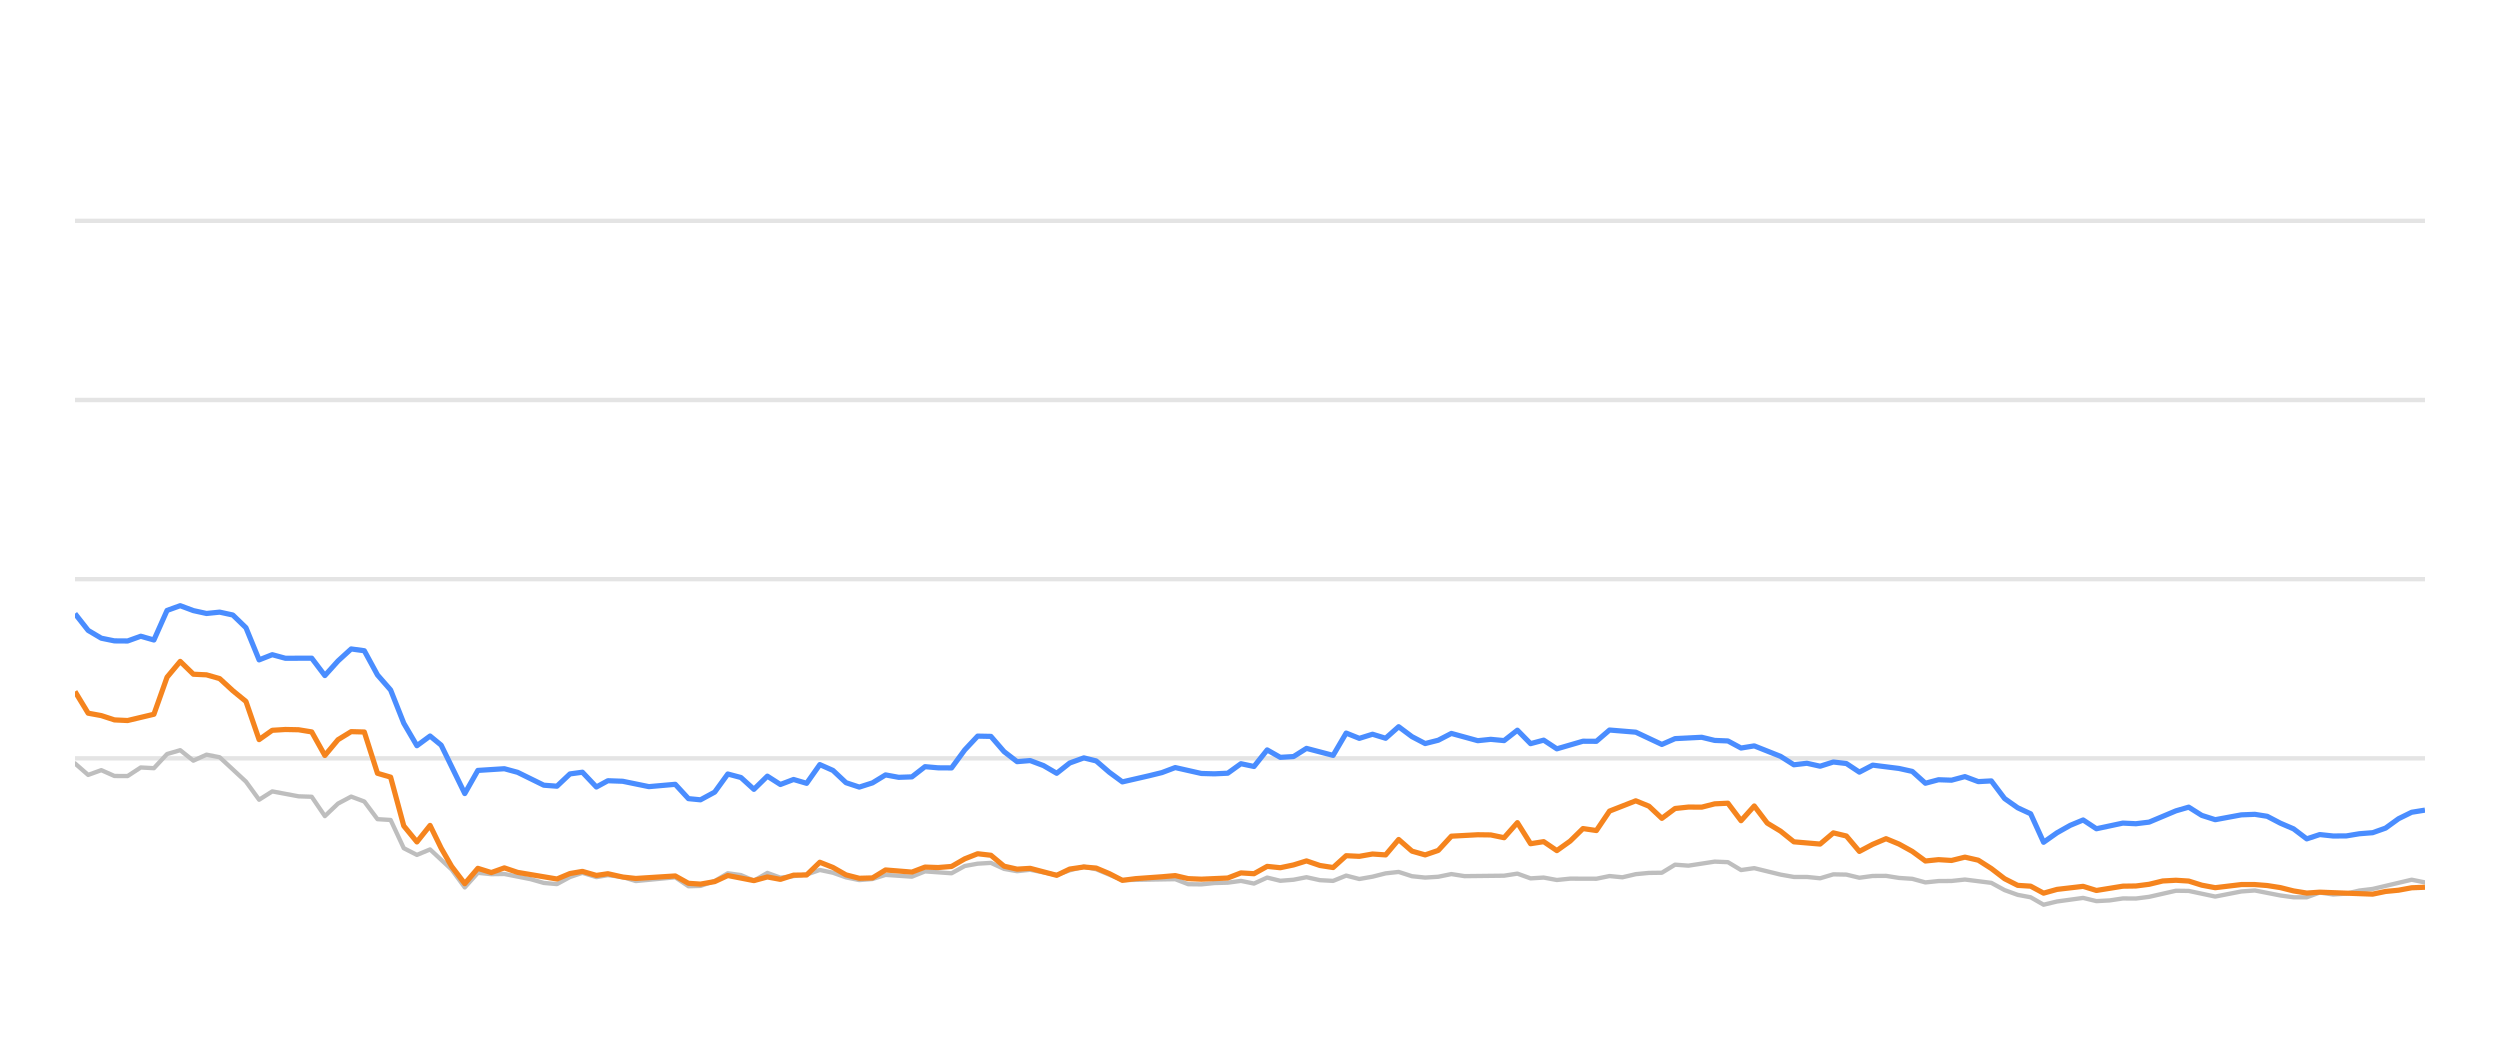
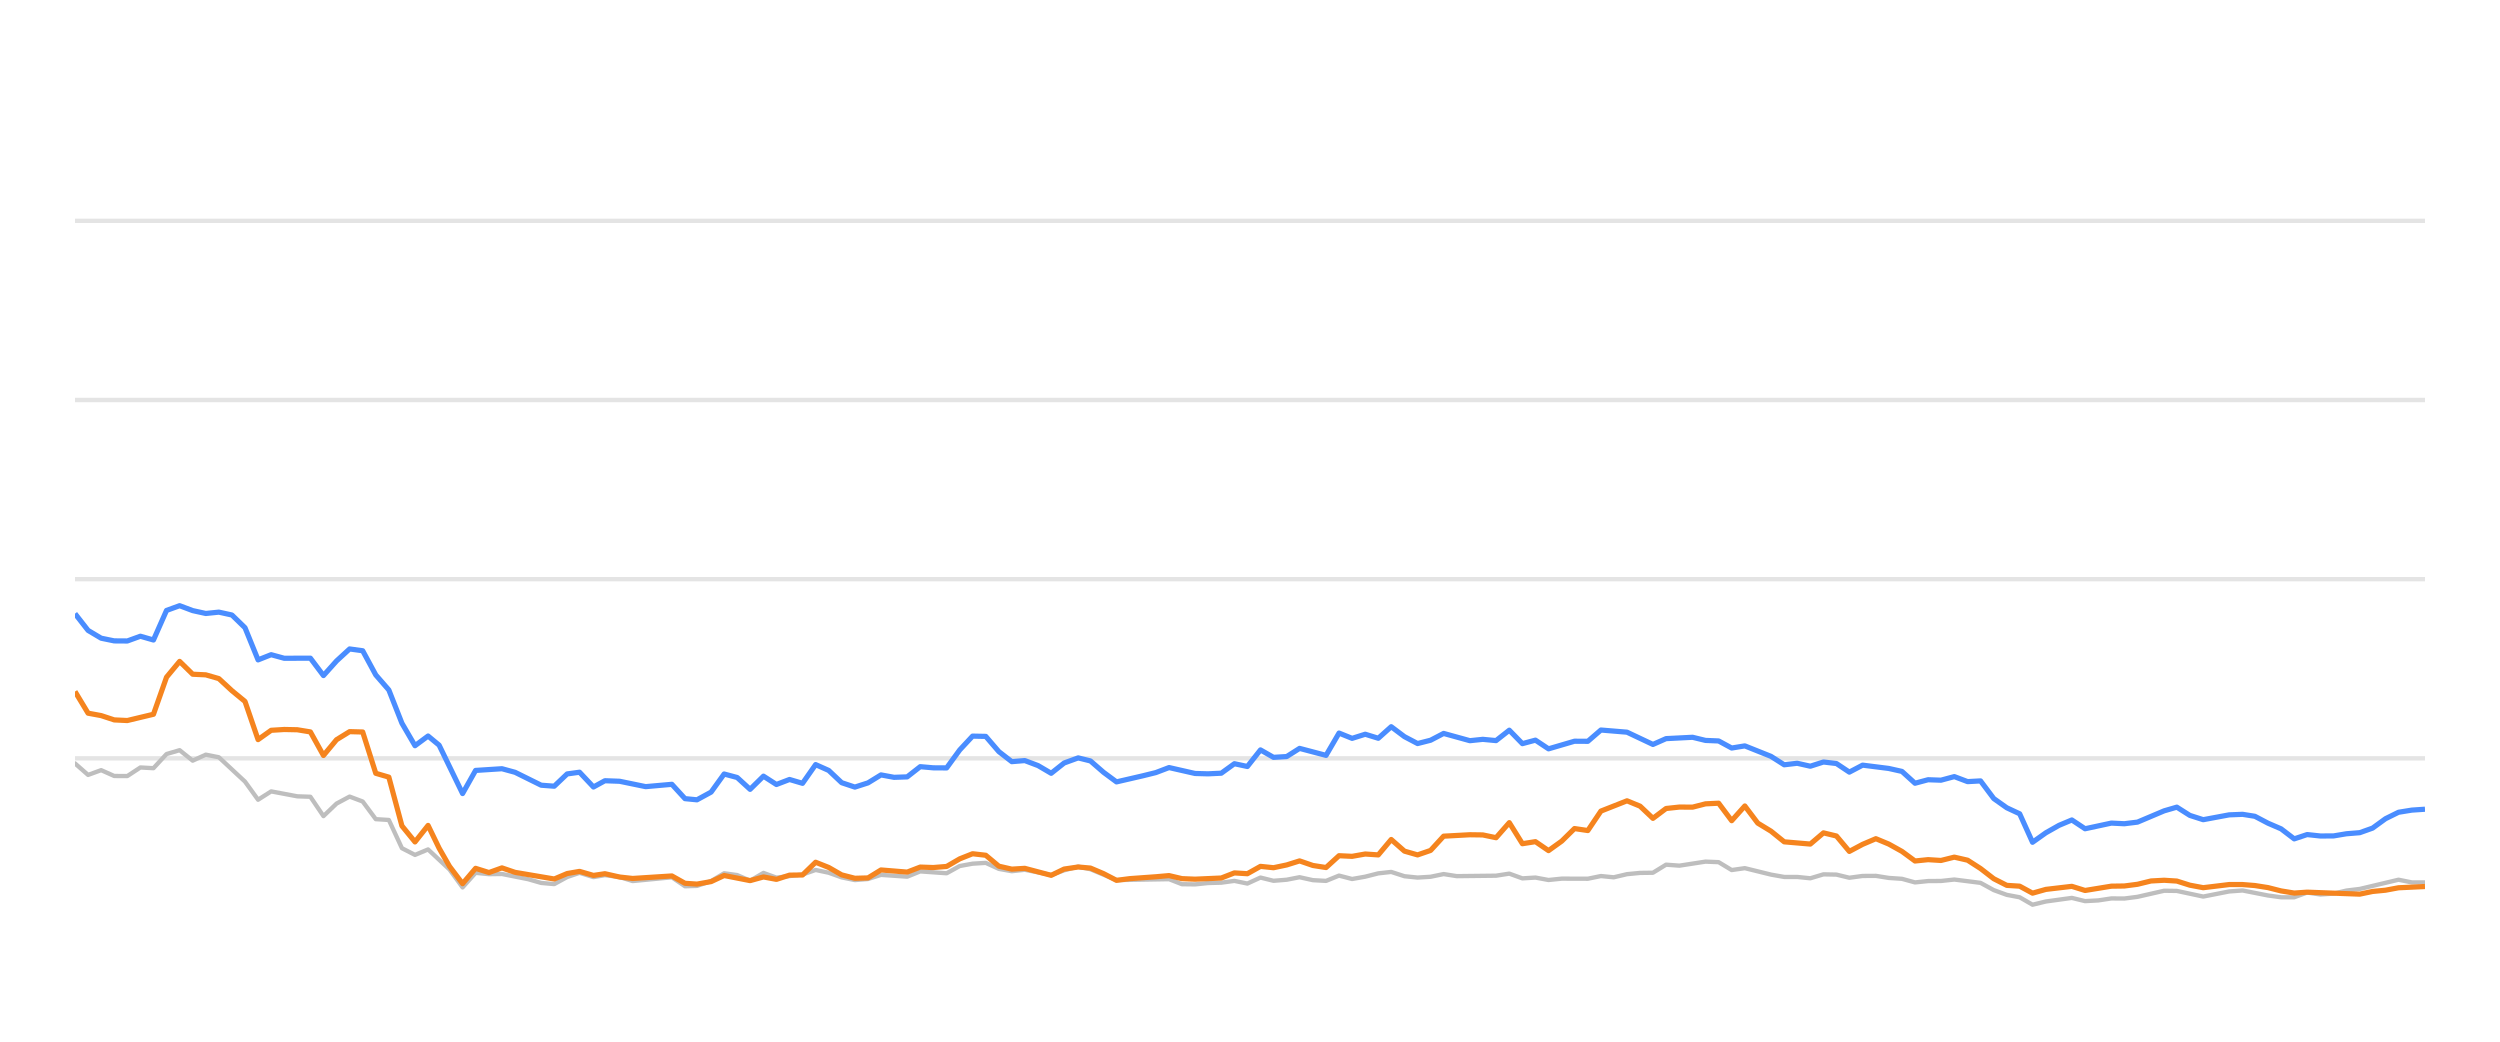
<svg xmlns="http://www.w3.org/2000/svg" width="288pt" height="120pt" viewBox="0 0 288 120" version="1.1">
  <defs>
    <style type="text/css">*{stroke-linejoin: round; stroke-linecap: butt}</style>
  </defs>
  <g id="figure_1">
    <g id="patch_1">
      <path d="M 0 120  L 288 120  L 288 0  L 0 0  L 0 120  z " style="fill: none; opacity: 0" />
    </g>
    <g id="axes_1">
      <g id="patch_2">
        <path d="M 8.64 108  L 279.36 108  L 279.36 4.8  L 8.64 4.8  L 8.64 108  z " style="fill: none" />
      </g>
      <g id="matplotlib.axis_1" />
      <g id="matplotlib.axis_2" />
      <g id="line2d_1">
-         <path d="M 8.64 87.36  L 279.36 87.36  " clip-path="url(#p3c343b6fac)" style="fill: none; stroke: #b2b2b2; stroke-opacity: 0.35; stroke-width: 0.5; stroke-linecap: square" />
+         <path d="M 8.64 87.36  L 279.36 87.36  " clip-path="url(#pe3543f3dc8)" style="fill: none; stroke: #b2b2b2; stroke-opacity: 0.35; stroke-width: 0.5; stroke-linecap: square" />
      </g>
      <g id="line2d_2">
-         <path d="M 8.64 66.72  L 279.36 66.72  " clip-path="url(#p3c343b6fac)" style="fill: none; stroke: #b2b2b2; stroke-opacity: 0.35; stroke-width: 0.5; stroke-linecap: square" />
+         <path d="M 8.64 66.72  L 279.36 66.72  " clip-path="url(#pe3543f3dc8)" style="fill: none; stroke: #b2b2b2; stroke-opacity: 0.35; stroke-width: 0.5; stroke-linecap: square" />
      </g>
      <g id="line2d_3">
-         <path d="M 8.64 46.08  L 279.36 46.08  " clip-path="url(#p3c343b6fac)" style="fill: none; stroke: #b2b2b2; stroke-opacity: 0.35; stroke-width: 0.5; stroke-linecap: square" />
+         <path d="M 8.64 46.08  L 279.36 46.08  " clip-path="url(#pe3543f3dc8)" style="fill: none; stroke: #b2b2b2; stroke-opacity: 0.35; stroke-width: 0.5; stroke-linecap: square" />
      </g>
      <g id="line2d_4">
-         <path d="M 8.64 25.44  L 279.36 25.44  " clip-path="url(#p3c343b6fac)" style="fill: none; stroke: #b2b2b2; stroke-opacity: 0.35; stroke-width: 0.5; stroke-linecap: square" />
+         <path d="M 8.64 25.44  L 279.36 25.44  " clip-path="url(#pe3543f3dc8)" style="fill: none; stroke: #b2b2b2; stroke-opacity: 0.35; stroke-width: 0.5; stroke-linecap: square" />
      </g>
      <g id="line2d_5">
-         <path d="M 8.64 87.948  L 10.155 89.269  L 11.67 88.722  L 13.185 89.393  L 14.7 89.403  L 16.215 88.413  L 17.73 88.495  L 19.245 86.865  L 20.76 86.421  L 22.275 87.628  L 23.79 86.937  L 25.305 87.236  L 28.334 90.043  L 29.849 92.128  L 31.364 91.168  L 34.394 91.736  L 35.909 91.787  L 37.424 94.016  L 38.939 92.572  L 40.454 91.767  L 41.969 92.334  L 43.484 94.367  L 44.999 94.46  L 46.514 97.711  L 48.029 98.485  L 49.544 97.855  L 52.027 100.167  L 53.541 102.231  L 55.049 100.549  L 56.599 100.704  L 58.101 100.683  L 61.137 101.282  L 62.646 101.715  L 64.161 101.849  L 65.658 101.034  L 67.093 100.549  L 68.705 101.044  L 70.029 100.817  L 71.732 101.034  L 73.245 101.498  L 77.79 101.065  L 79.309 102.097  L 80.696 102.056  L 82.333 101.498  L 83.842 100.601  L 85.354 100.807  L 86.851 101.457  L 88.4 100.559  L 89.9 101.106  L 92.925 100.745  L 94.443 100.219  L 95.957 100.539  L 97.46 101.075  L 98.99 101.385  L 100.51 101.261  L 102.015 100.786  L 105.05 100.993  L 106.562 100.384  L 109.619 100.601  L 111.138 99.765  L 112.627 99.496  L 114.153 99.403  L 115.669 100.095  L 117.169 100.363  L 118.675 100.198  L 121.731 100.797  L 123.232 100.26  L 124.86 99.837  L 126.28 100.136  L 129.298 101.385  L 135.386 101.282  L 136.881 101.86  L 138.398 101.88  L 139.9 101.725  L 141.437 101.684  L 142.956 101.478  L 144.461 101.787  L 145.979 101.096  L 147.488 101.467  L 149.017 101.344  L 150.509 101.055  L 152.051 101.395  L 153.574 101.478  L 155.079 100.869  L 156.593 101.261  L 158.115 100.993  L 159.626 100.611  L 161.125 100.446  L 162.66 100.941  L 164.178 101.096  L 165.687 101.003  L 167.197 100.693  L 168.718 100.931  L 173.272 100.879  L 174.804 100.642  L 176.322 101.189  L 177.833 101.096  L 179.35 101.375  L 180.882 101.22  L 183.904 101.23  L 185.418 100.92  L 186.9 101.065  L 188.441 100.704  L 189.957 100.559  L 191.446 100.539  L 192.967 99.61  L 194.512 99.723  L 197.533 99.259  L 199.055 99.321  L 200.569 100.229  L 202.091 100.012  L 205.124 100.755  L 206.654 101.024  L 208.158 101.024  L 209.678 101.178  L 211.202 100.724  L 212.705 100.755  L 214.2 101.117  L 215.739 100.91  L 217.273 100.9  L 218.765 101.137  L 220.296 101.24  L 221.806 101.653  L 223.322 101.498  L 224.815 101.488  L 226.361 101.323  L 229.399 101.705  L 230.931 102.541  L 232.44 103.088  L 233.93 103.366  L 235.422 104.223  L 236.97 103.851  L 239.977 103.439  L 241.508 103.81  L 243.032 103.728  L 244.553 103.5  L 246.057 103.511  L 247.582 103.315  L 250.671 102.613  L 252.138 102.634  L 255.196 103.284  L 258.197 102.696  L 259.757 102.582  L 262.701 103.16  L 264.216 103.366  L 265.739 103.366  L 267.235 102.819  L 268.779 103.046  L 270.305 102.943  L 271.79 102.592  L 273.328 102.407  L 277.823 101.344  L 279.36 101.653  L 279.36 101.653  " clip-path="url(#p3c343b6fac)" style="fill: none; stroke: #bebebe; stroke-width: 0.5; stroke-linecap: round" />
+         <path d="M 8.64 87.948  L 10.146 89.269  L 11.653 88.722  L 13.159 89.393  L 14.666 89.403  L 16.172 88.413  L 17.679 88.495  L 19.185 86.865  L 20.692 86.421  L 22.198 87.628  L 23.704 86.937  L 25.211 87.236  L 28.224 90.043  L 29.73 92.128  L 31.237 91.168  L 34.25 91.736  L 35.756 91.787  L 37.262 94.016  L 38.769 92.572  L 40.275 91.767  L 41.782 92.334  L 43.288 94.367  L 44.795 94.46  L 46.301 97.711  L 47.808 98.485  L 49.314 97.855  L 51.783 100.167  L 53.289 102.231  L 54.789 100.549  L 56.33 100.704  L 57.824 100.683  L 60.842 101.282  L 62.343 101.715  L 63.849 101.849  L 65.337 101.034  L 66.764 100.549  L 68.367 101.044  L 69.685 100.817  L 71.378 101.034  L 72.882 101.498  L 77.401 101.065  L 78.912 102.097  L 80.291 102.056  L 81.919 101.498  L 83.419 100.601  L 84.923 100.807  L 86.411 101.457  L 87.952 100.559  L 89.443 101.106  L 92.451 100.745  L 93.961 100.219  L 95.466 100.539  L 96.961 101.075  L 98.482 101.385  L 99.993 101.261  L 101.49 100.786  L 104.508 100.993  L 106.012 100.384  L 109.052 100.601  L 110.562 99.765  L 112.042 99.496  L 113.56 99.403  L 115.067 100.095  L 116.559 100.363  L 118.057 100.198  L 121.096 100.797  L 122.588 100.26  L 124.207 99.837  L 125.619 100.136  L 128.62 101.385  L 134.674 101.282  L 136.16 101.86  L 137.668 101.88  L 139.162 101.725  L 140.691 101.684  L 142.201 101.478  L 143.698 101.787  L 145.207 101.096  L 146.708 101.467  L 148.229 101.344  L 149.712 101.055  L 151.245 101.395  L 152.76 101.478  L 154.256 100.869  L 155.762 101.261  L 157.275 100.993  L 158.778 100.611  L 160.268 100.446  L 161.794 100.941  L 163.304 101.096  L 164.804 101.003  L 166.306 100.693  L 167.819 100.931  L 172.347 100.879  L 173.87 100.642  L 175.38 101.189  L 176.882 101.096  L 178.391 101.375  L 179.914 101.22  L 182.919 101.23  L 184.425 100.92  L 185.898 101.065  L 187.431 100.704  L 188.938 100.559  L 190.419 100.539  L 191.931 99.61  L 193.468 99.723  L 196.472 99.259  L 197.986 99.321  L 199.49 100.229  L 201.004 100.012  L 204.02 100.755  L 205.541 101.024  L 207.037 101.024  L 208.549 101.178  L 210.064 100.724  L 211.559 100.755  L 213.045 101.117  L 214.575 100.91  L 216.101 100.9  L 217.585 101.137  L 219.107 101.24  L 220.608 101.653  L 222.116 101.498  L 223.601 101.488  L 225.138 101.323  L 228.158 101.705  L 229.682 102.541  L 231.183 103.088  L 232.665 103.366  L 234.148 104.223  L 235.687 103.851  L 238.677 103.439  L 240.2 103.81  L 241.715 103.728  L 243.227 103.5  L 244.723 103.511  L 246.24 103.315  L 249.312 102.613  L 250.77 102.634  L 253.811 103.284  L 256.795 102.696  L 258.346 102.582  L 261.274 103.16  L 262.78 103.366  L 264.294 103.366  L 265.782 102.819  L 267.317 103.046  L 268.835 102.943  L 270.312 102.592  L 271.84 102.407  L 276.31 101.344  L 277.839 101.653  L 279.36 101.653  L 279.36 101.653  " clip-path="url(#pe3543f3dc8)" style="fill: none; stroke: #bebebe; stroke-width: 0.5; stroke-linecap: round" />
      </g>
      <g id="line2d_6">
-         <path d="M 8.64 70.693  L 10.155 72.623  L 11.67 73.521  L 13.185 73.83  L 14.7 73.841  L 16.215 73.294  L 17.73 73.727  L 19.245 70.322  L 20.76 69.775  L 22.275 70.342  L 23.79 70.673  L 25.305 70.518  L 26.82 70.848  L 28.334 72.313  L 29.849 76.018  L 31.364 75.42  L 32.879 75.833  L 35.909 75.822  L 37.424 77.824  L 38.939 76.142  L 40.454 74.759  L 41.969 74.966  L 43.484 77.752  L 44.999 79.486  L 46.514 83.315  L 48.029 85.905  L 49.544 84.79  L 50.823 85.843  L 53.541 91.416  L 55.049 88.753  L 58.101 88.557  L 59.625 88.97  L 62.646 90.456  L 64.161 90.57  L 65.658 89.156  L 67.093 88.96  L 68.705 90.662  L 70.029 89.94  L 71.732 90.002  L 74.752 90.621  L 77.79 90.353  L 79.309 92.004  L 80.696 92.138  L 82.333 91.251  L 83.842 89.166  L 85.354 89.568  L 86.851 90.931  L 88.4 89.414  L 89.9 90.373  L 91.418 89.796  L 92.925 90.239  L 94.443 88.082  L 95.957 88.753  L 97.46 90.167  L 98.99 90.673  L 100.51 90.188  L 102.015 89.269  L 103.529 89.548  L 105.05 89.496  L 106.562 88.32  L 108.075 88.454  L 109.619 88.464  L 111.138 86.39  L 112.627 84.801  L 114.153 84.832  L 115.669 86.586  L 117.169 87.742  L 118.675 87.618  L 120.212 88.196  L 121.731 89.083  L 123.232 87.897  L 124.86 87.308  L 126.28 87.659  L 127.797 88.97  L 129.298 90.074  L 132.352 89.372  L 133.858 89.001  L 135.386 88.423  L 138.398 89.104  L 139.9 89.145  L 141.437 89.073  L 142.956 87.979  L 144.461 88.299  L 145.979 86.39  L 147.488 87.246  L 149.017 87.154  L 150.509 86.214  L 153.574 87.019  L 155.079 84.45  L 156.593 85.059  L 158.115 84.584  L 159.626 85.048  L 161.125 83.717  L 162.66 84.863  L 164.178 85.657  L 165.687 85.275  L 167.197 84.491  L 170.237 85.327  L 171.734 85.172  L 173.272 85.317  L 174.804 84.12  L 176.322 85.668  L 177.833 85.265  L 179.35 86.266  L 182.358 85.389  L 183.904 85.399  L 185.418 84.099  L 188.441 84.347  L 191.446 85.76  L 192.967 85.09  L 196.039 84.935  L 197.533 85.296  L 199.055 85.358  L 200.569 86.173  L 202.091 85.926  L 205.124 87.133  L 206.654 88.103  L 208.158 87.928  L 209.678 88.268  L 211.202 87.783  L 212.705 87.959  L 214.2 88.949  L 215.739 88.144  L 218.765 88.526  L 220.296 88.867  L 221.806 90.229  L 223.322 89.826  L 224.815 89.878  L 226.361 89.465  L 227.898 90.043  L 229.399 89.961  L 230.931 91.994  L 232.44 93.057  L 233.93 93.748  L 235.422 97.03  L 236.97 95.936  L 238.491 95.079  L 239.977 94.46  L 241.508 95.472  L 244.553 94.821  L 246.057 94.894  L 247.582 94.708  L 250.671 93.408  L 252.138 92.984  L 253.646 93.934  L 255.196 94.429  L 258.197 93.872  L 259.757 93.81  L 261.181 94.037  L 262.701 94.832  L 264.216 95.482  L 265.739 96.638  L 267.235 96.142  L 268.779 96.307  L 270.305 96.297  L 271.79 96.049  L 273.328 95.926  L 274.816 95.399  L 276.314 94.316  L 277.823 93.573  L 279.36 93.325  L 279.36 93.325  " clip-path="url(#p3c343b6fac)" style="fill: none; stroke: #4a8dff; stroke-width: 0.6" />
+         <path d="M 8.64 70.693  L 10.146 72.623  L 11.653 73.521  L 13.159 73.83  L 14.666 73.841  L 16.172 73.294  L 17.679 73.727  L 19.185 70.322  L 20.692 69.775  L 22.198 70.342  L 23.704 70.673  L 25.211 70.518  L 26.717 70.848  L 28.224 72.313  L 29.73 76.018  L 31.237 75.42  L 32.743 75.833  L 35.756 75.822  L 37.262 77.824  L 38.769 76.142  L 40.275 74.759  L 41.782 74.966  L 43.288 77.752  L 44.795 79.486  L 46.301 83.315  L 47.808 85.905  L 49.314 84.79  L 50.586 85.843  L 53.289 91.416  L 54.789 88.753  L 57.824 88.557  L 59.339 88.97  L 62.343 90.456  L 63.849 90.57  L 65.337 89.156  L 66.764 88.96  L 68.367 90.662  L 69.685 89.94  L 71.378 90.002  L 74.38 90.621  L 77.401 90.353  L 78.912 92.004  L 80.291 92.138  L 81.919 91.251  L 83.419 89.166  L 84.923 89.568  L 86.411 90.931  L 87.952 89.414  L 89.443 90.373  L 90.953 89.796  L 92.451 90.239  L 93.961 88.082  L 95.466 88.753  L 96.961 90.167  L 98.482 90.673  L 99.993 90.188  L 101.49 89.269  L 102.996 89.548  L 104.508 89.496  L 106.012 88.32  L 107.516 88.454  L 109.052 88.464  L 110.562 86.39  L 112.042 84.801  L 113.56 84.832  L 115.067 86.586  L 116.559 87.742  L 118.057 87.618  L 119.586 88.196  L 121.096 89.083  L 122.588 87.897  L 124.207 87.308  L 125.619 87.659  L 127.128 88.97  L 128.62 90.074  L 131.657 89.372  L 133.154 89.001  L 134.674 88.423  L 137.668 89.104  L 139.162 89.145  L 140.691 89.073  L 142.201 87.979  L 143.698 88.299  L 145.207 86.39  L 146.708 87.246  L 148.229 87.154  L 149.712 86.214  L 152.76 87.019  L 154.256 84.45  L 155.762 85.059  L 157.275 84.584  L 158.778 85.048  L 160.268 83.717  L 161.794 84.863  L 163.304 85.657  L 164.804 85.275  L 166.306 84.491  L 169.329 85.327  L 170.818 85.172  L 172.347 85.317  L 173.87 84.12  L 175.38 85.668  L 176.882 85.265  L 178.391 86.266  L 181.382 85.389  L 182.919 85.399  L 184.425 84.099  L 187.431 84.347  L 190.419 85.76  L 191.931 85.09  L 194.986 84.935  L 196.472 85.296  L 197.986 85.358  L 199.49 86.173  L 201.004 85.926  L 204.02 87.133  L 205.541 88.103  L 207.037 87.928  L 208.549 88.268  L 210.064 87.783  L 211.559 87.959  L 213.045 88.949  L 214.575 88.144  L 217.585 88.526  L 219.107 88.867  L 220.608 90.229  L 222.116 89.826  L 223.601 89.878  L 225.138 89.465  L 226.667 90.043  L 228.158 89.961  L 229.682 91.994  L 231.183 93.057  L 232.665 93.748  L 234.148 97.03  L 235.687 95.936  L 237.2 95.079  L 238.677 94.46  L 240.2 95.472  L 243.227 94.821  L 244.723 94.894  L 246.24 94.708  L 249.312 93.408  L 250.77 92.984  L 252.269 93.934  L 253.811 94.429  L 256.795 93.872  L 258.346 93.81  L 259.762 94.037  L 261.274 94.832  L 262.78 95.482  L 264.294 96.638  L 265.782 96.142  L 267.317 96.307  L 268.835 96.297  L 270.312 96.049  L 271.84 95.926  L 273.32 95.399  L 274.81 94.316  L 276.31 93.573  L 277.839 93.325  L 279.36 93.222  L 279.36 93.222  " clip-path="url(#pe3543f3dc8)" style="fill: none; stroke: #4a8dff; stroke-width: 0.6" />
      </g>
      <g id="line2d_7">
-         <path d="M 8.64 79.661  L 10.155 82.159  L 11.67 82.437  L 13.185 82.933  L 14.7 83.005  L 17.73 82.283  L 19.245 78.01  L 20.76 76.194  L 22.275 77.67  L 23.79 77.742  L 25.305 78.175  L 26.82 79.568  L 28.334 80.807  L 29.849 85.203  L 31.364 84.13  L 32.879 84.037  L 34.394 84.068  L 35.909 84.316  L 37.424 87.03  L 38.939 85.213  L 40.454 84.285  L 41.969 84.326  L 43.484 89.083  L 44.999 89.527  L 46.514 95.141  L 48.029 96.989  L 49.544 95.09  L 50.823 97.711  L 52.027 99.806  L 53.541 101.798  L 55.049 100.033  L 56.599 100.518  L 58.101 99.981  L 59.625 100.497  L 64.161 101.261  L 65.658 100.632  L 67.093 100.384  L 68.705 100.848  L 70.029 100.652  L 71.732 101.034  L 73.245 101.199  L 77.79 100.91  L 79.309 101.756  L 80.696 101.849  L 82.333 101.56  L 83.842 100.859  L 86.851 101.447  L 88.4 101.024  L 89.9 101.302  L 91.418 100.817  L 92.925 100.797  L 94.443 99.331  L 95.957 99.93  L 97.46 100.786  L 98.99 101.178  L 100.51 101.137  L 102.015 100.219  L 105.05 100.466  L 106.562 99.888  L 108.075 99.94  L 109.619 99.816  L 111.138 98.939  L 112.627 98.351  L 114.153 98.526  L 115.669 99.785  L 117.169 100.126  L 118.675 100.033  L 121.731 100.838  L 123.232 100.116  L 124.86 99.878  L 126.28 100.002  L 127.797 100.642  L 129.298 101.416  L 130.833 101.22  L 133.858 101.003  L 135.386 100.869  L 136.881 101.22  L 138.398 101.282  L 141.437 101.148  L 142.956 100.559  L 144.461 100.652  L 145.979 99.806  L 147.488 99.961  L 149.017 99.641  L 150.509 99.176  L 152.051 99.703  L 153.574 99.94  L 155.079 98.578  L 156.593 98.65  L 158.115 98.382  L 159.626 98.485  L 161.125 96.71  L 162.66 98.052  L 164.178 98.485  L 165.687 97.969  L 167.197 96.328  L 170.237 96.163  L 171.734 96.184  L 173.272 96.504  L 174.804 94.77  L 176.322 97.195  L 177.833 96.958  L 179.35 97.99  L 180.882 96.896  L 182.358 95.451  L 183.904 95.678  L 185.418 93.438  L 188.441 92.252  L 189.957 92.871  L 191.446 94.274  L 192.967 93.139  L 194.512 92.974  L 196.039 92.984  L 197.533 92.603  L 199.055 92.53  L 200.569 94.543  L 202.091 92.85  L 203.587 94.821  L 205.124 95.75  L 206.654 96.978  L 209.678 97.236  L 211.202 95.946  L 212.705 96.307  L 214.2 98.082  L 215.739 97.267  L 217.273 96.617  L 218.765 97.236  L 220.296 98.082  L 221.806 99.187  L 223.322 99.032  L 224.815 99.125  L 226.361 98.743  L 227.898 99.094  L 229.399 100.054  L 230.931 101.23  L 232.44 101.994  L 233.93 102.087  L 235.422 102.892  L 236.97 102.458  L 239.977 102.107  L 241.508 102.582  L 244.553 102.087  L 246.057 102.066  L 247.582 101.87  L 249.148 101.488  L 250.671 101.406  L 252.138 101.498  L 253.646 101.973  L 255.196 102.262  L 258.197 101.901  L 259.757 101.901  L 261.181 102.014  L 262.701 102.252  L 264.216 102.634  L 265.739 102.881  L 267.235 102.778  L 273.328 103.005  L 274.816 102.696  L 276.314 102.551  L 277.823 102.272  L 279.36 102.21  L 279.36 102.21  " clip-path="url(#p3c343b6fac)" style="fill: none; stroke: #f5841e; stroke-width: 0.6" />
+         <path d="M 8.64 79.661  L 10.146 82.159  L 11.653 82.437  L 13.159 82.933  L 14.666 83.005  L 17.679 82.283  L 19.185 78.01  L 20.692 76.194  L 22.198 77.67  L 23.704 77.742  L 25.211 78.175  L 26.717 79.568  L 28.224 80.807  L 29.73 85.203  L 31.237 84.13  L 32.743 84.037  L 34.25 84.068  L 35.756 84.316  L 37.262 87.03  L 38.769 85.213  L 40.275 84.285  L 41.782 84.326  L 43.288 89.083  L 44.795 89.527  L 46.301 95.141  L 47.808 96.989  L 49.314 95.09  L 50.586 97.711  L 51.783 99.806  L 53.289 101.798  L 54.789 100.033  L 56.33 100.518  L 57.824 99.981  L 59.339 100.497  L 63.849 101.261  L 65.337 100.632  L 66.764 100.384  L 68.367 100.848  L 69.685 100.652  L 71.378 101.034  L 72.882 101.199  L 77.401 100.91  L 78.912 101.756  L 80.291 101.849  L 81.919 101.56  L 83.419 100.859  L 86.411 101.447  L 87.952 101.024  L 89.443 101.302  L 90.953 100.817  L 92.451 100.797  L 93.961 99.331  L 95.466 99.93  L 96.961 100.786  L 98.482 101.178  L 99.993 101.137  L 101.49 100.219  L 104.508 100.466  L 106.012 99.888  L 107.516 99.94  L 109.052 99.816  L 110.562 98.939  L 112.042 98.351  L 113.56 98.526  L 115.067 99.785  L 116.559 100.126  L 118.057 100.033  L 121.096 100.838  L 122.588 100.116  L 124.207 99.878  L 125.619 100.002  L 127.128 100.642  L 128.62 101.416  L 130.147 101.22  L 133.154 101.003  L 134.674 100.869  L 136.16 101.22  L 137.668 101.282  L 140.691 101.148  L 142.201 100.559  L 143.698 100.652  L 145.207 99.806  L 146.708 99.961  L 148.229 99.641  L 149.712 99.176  L 151.245 99.703  L 152.76 99.94  L 154.256 98.578  L 155.762 98.65  L 157.275 98.382  L 158.778 98.485  L 160.268 96.71  L 161.794 98.052  L 163.304 98.485  L 164.804 97.969  L 166.306 96.328  L 169.329 96.163  L 170.818 96.184  L 172.347 96.504  L 173.87 94.77  L 175.38 97.195  L 176.882 96.958  L 178.391 97.99  L 179.914 96.896  L 181.382 95.451  L 182.919 95.678  L 184.425 93.438  L 187.431 92.252  L 188.938 92.871  L 190.419 94.274  L 191.931 93.139  L 193.468 92.974  L 194.986 92.984  L 196.472 92.603  L 197.986 92.53  L 199.49 94.543  L 201.004 92.85  L 202.491 94.821  L 204.02 95.75  L 205.541 96.978  L 208.549 97.236  L 210.064 95.946  L 211.559 96.307  L 213.045 98.082  L 214.575 97.267  L 216.101 96.617  L 217.585 97.236  L 219.107 98.082  L 220.608 99.187  L 222.116 99.032  L 223.601 99.125  L 225.138 98.743  L 226.667 99.094  L 228.158 100.054  L 229.682 101.23  L 231.183 101.994  L 232.665 102.087  L 234.148 102.892  L 235.687 102.458  L 238.677 102.107  L 240.2 102.582  L 243.227 102.087  L 244.723 102.066  L 246.24 101.87  L 247.796 101.488  L 249.312 101.406  L 250.77 101.498  L 252.269 101.973  L 253.811 102.262  L 256.795 101.901  L 258.346 101.901  L 259.762 102.014  L 261.274 102.252  L 262.78 102.634  L 264.294 102.881  L 265.782 102.778  L 271.84 103.005  L 273.32 102.696  L 274.81 102.551  L 276.31 102.272  L 279.36 102.128  L 279.36 102.128  " clip-path="url(#pe3543f3dc8)" style="fill: none; stroke: #f5841e; stroke-width: 0.6" />
      </g>
    </g>
  </g>
  <defs>
-     <clipPath id="p3c343b6fac">
+     <clipPath id="pe3543f3dc8">
      <rect x="8.64" y="4.8" width="270.72" height="103.2" />
    </clipPath>
  </defs>
</svg>
